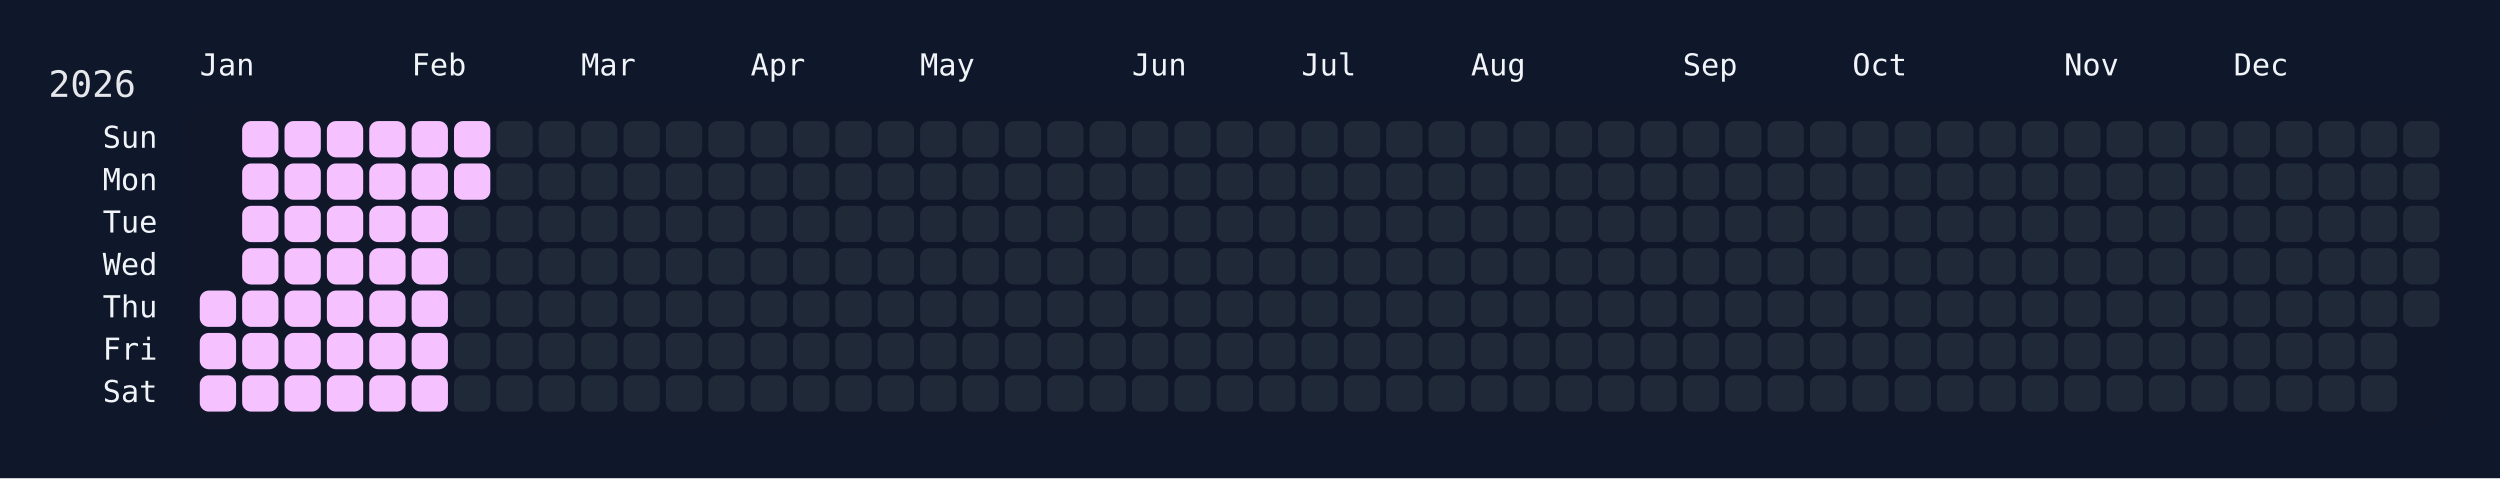
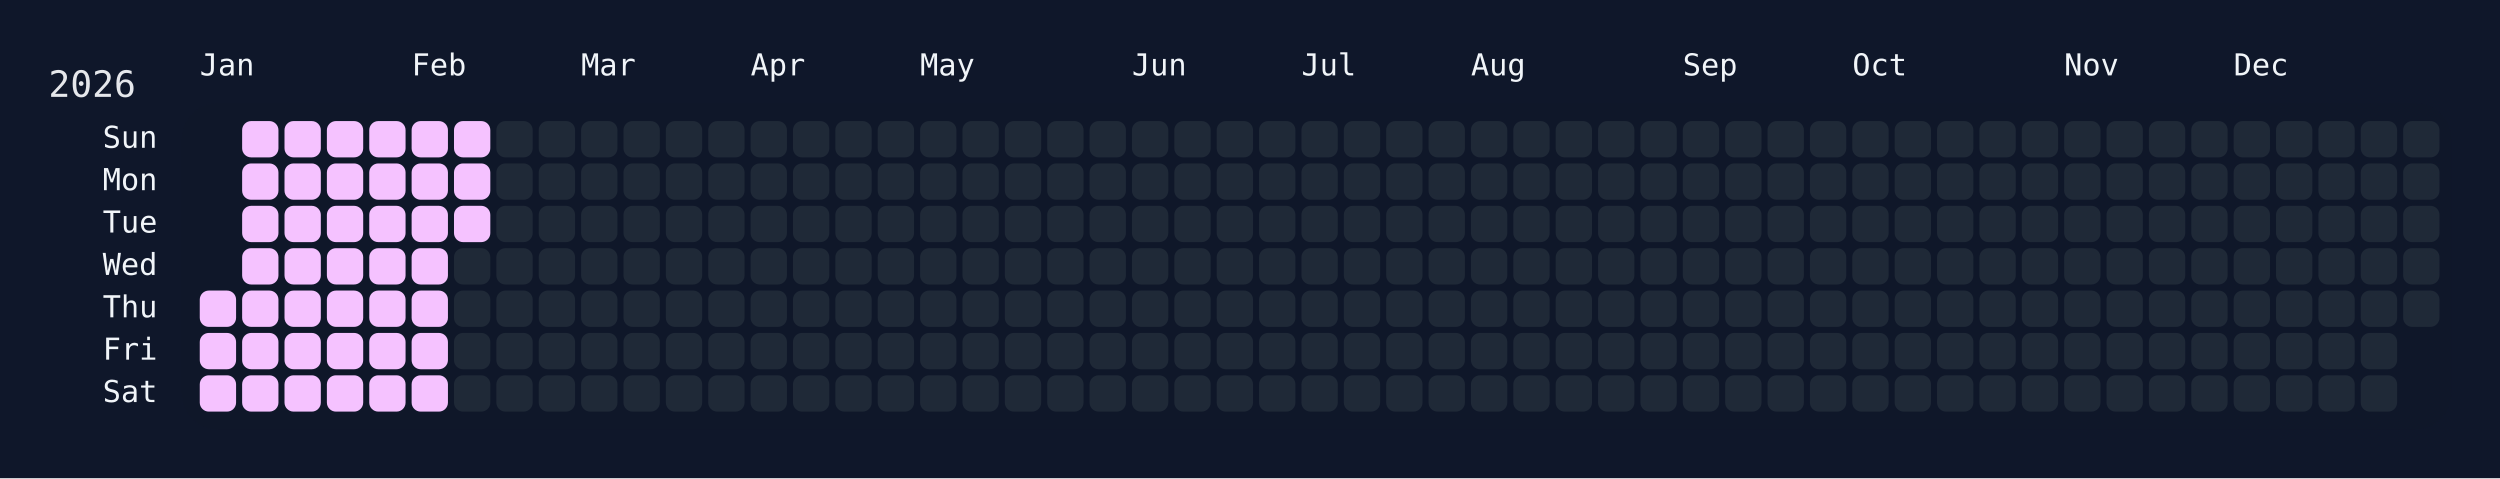
<svg xmlns="http://www.w3.org/2000/svg" width="826" height="158" viewBox="0 0 826 158">
  <rect width="826" height="158" fill="#0f172a" />
  <rect x="60" y="34" width="750" height="108" rx="12" ry="12" fill="rgba(15, 23, 42, 0.8)" />
  <text x="16" y="32" font-size="12" fill="#e5e7eb" font-family="JetBrains Mono, ui-monospace, SFMono-Regular, Menlo, Monaco, Consolas, monospace">2026</text>
  <text x="66" y="18" font-size="10" fill="#f1f5f9" font-family="JetBrains Mono, ui-monospace, SFMono-Regular, Menlo, Monaco, Consolas, monospace" dominant-baseline="hanging">Jan</text>
  <text x="136" y="18" font-size="10" fill="#f1f5f9" font-family="JetBrains Mono, ui-monospace, SFMono-Regular, Menlo, Monaco, Consolas, monospace" dominant-baseline="hanging">Feb</text>
  <text x="192" y="18" font-size="10" fill="#f1f5f9" font-family="JetBrains Mono, ui-monospace, SFMono-Regular, Menlo, Monaco, Consolas, monospace" dominant-baseline="hanging">Mar</text>
  <text x="248" y="18" font-size="10" fill="#f1f5f9" font-family="JetBrains Mono, ui-monospace, SFMono-Regular, Menlo, Monaco, Consolas, monospace" dominant-baseline="hanging">Apr</text>
  <text x="304" y="18" font-size="10" fill="#f1f5f9" font-family="JetBrains Mono, ui-monospace, SFMono-Regular, Menlo, Monaco, Consolas, monospace" dominant-baseline="hanging">May</text>
  <text x="374" y="18" font-size="10" fill="#f1f5f9" font-family="JetBrains Mono, ui-monospace, SFMono-Regular, Menlo, Monaco, Consolas, monospace" dominant-baseline="hanging">Jun</text>
  <text x="430" y="18" font-size="10" fill="#f1f5f9" font-family="JetBrains Mono, ui-monospace, SFMono-Regular, Menlo, Monaco, Consolas, monospace" dominant-baseline="hanging">Jul</text>
  <text x="486" y="18" font-size="10" fill="#f1f5f9" font-family="JetBrains Mono, ui-monospace, SFMono-Regular, Menlo, Monaco, Consolas, monospace" dominant-baseline="hanging">Aug</text>
  <text x="556" y="18" font-size="10" fill="#f1f5f9" font-family="JetBrains Mono, ui-monospace, SFMono-Regular, Menlo, Monaco, Consolas, monospace" dominant-baseline="hanging">Sep</text>
  <text x="612" y="18" font-size="10" fill="#f1f5f9" font-family="JetBrains Mono, ui-monospace, SFMono-Regular, Menlo, Monaco, Consolas, monospace" dominant-baseline="hanging">Oct</text>
  <text x="682" y="18" font-size="10" fill="#f1f5f9" font-family="JetBrains Mono, ui-monospace, SFMono-Regular, Menlo, Monaco, Consolas, monospace" dominant-baseline="hanging">Nov</text>
  <text x="738" y="18" font-size="10" fill="#f1f5f9" font-family="JetBrains Mono, ui-monospace, SFMono-Regular, Menlo, Monaco, Consolas, monospace" dominant-baseline="hanging">Dec</text>
  <text x="52" y="46.0" font-size="10" fill="#f1f5f9" font-family="JetBrains Mono, ui-monospace, SFMono-Regular, Menlo, Monaco, Consolas, monospace" text-anchor="end" dominant-baseline="middle">Sun</text>
  <text x="52" y="60.0" font-size="10" fill="#f1f5f9" font-family="JetBrains Mono, ui-monospace, SFMono-Regular, Menlo, Monaco, Consolas, monospace" text-anchor="end" dominant-baseline="middle">Mon</text>
  <text x="52" y="74.0" font-size="10" fill="#f1f5f9" font-family="JetBrains Mono, ui-monospace, SFMono-Regular, Menlo, Monaco, Consolas, monospace" text-anchor="end" dominant-baseline="middle">Tue</text>
  <text x="52" y="88.0" font-size="10" fill="#f1f5f9" font-family="JetBrains Mono, ui-monospace, SFMono-Regular, Menlo, Monaco, Consolas, monospace" text-anchor="end" dominant-baseline="middle">Wed</text>
  <text x="52" y="102.0" font-size="10" fill="#f1f5f9" font-family="JetBrains Mono, ui-monospace, SFMono-Regular, Menlo, Monaco, Consolas, monospace" text-anchor="end" dominant-baseline="middle">Thu</text>
  <text x="52" y="116.0" font-size="10" fill="#f1f5f9" font-family="JetBrains Mono, ui-monospace, SFMono-Regular, Menlo, Monaco, Consolas, monospace" text-anchor="end" dominant-baseline="middle">Fri</text>
  <text x="52" y="130.0" font-size="10" fill="#f1f5f9" font-family="JetBrains Mono, ui-monospace, SFMono-Regular, Menlo, Monaco, Consolas, monospace" text-anchor="end" dominant-baseline="middle">Sat</text>
  <g transform="translate(66,40)">
    <rect x="0" y="56" width="12" height="12" rx="3" ry="3" fill="#f5c2ff" data-date="2026-01-01" />
    <rect x="0" y="70" width="12" height="12" rx="3" ry="3" fill="#f5c2ff" data-date="2026-01-02" />
    <rect x="0" y="84" width="12" height="12" rx="3" ry="3" fill="#f5c2ff" data-date="2026-01-03" />
    <rect x="14" y="0" width="12" height="12" rx="3" ry="3" fill="#f5c2ff" data-date="2026-01-04" />
    <rect x="14" y="14" width="12" height="12" rx="3" ry="3" fill="#f5c2ff" data-date="2026-01-05" />
    <rect x="14" y="28" width="12" height="12" rx="3" ry="3" fill="#f5c2ff" data-date="2026-01-06" />
    <rect x="14" y="42" width="12" height="12" rx="3" ry="3" fill="#f5c2ff" data-date="2026-01-07" />
    <rect x="14" y="56" width="12" height="12" rx="3" ry="3" fill="#f5c2ff" data-date="2026-01-08" />
    <rect x="14" y="70" width="12" height="12" rx="3" ry="3" fill="#f5c2ff" data-date="2026-01-09" />
    <rect x="14" y="84" width="12" height="12" rx="3" ry="3" fill="#f5c2ff" data-date="2026-01-10" />
    <rect x="28" y="0" width="12" height="12" rx="3" ry="3" fill="#f5c2ff" data-date="2026-01-11" />
    <rect x="28" y="14" width="12" height="12" rx="3" ry="3" fill="#f5c2ff" data-date="2026-01-12" />
    <rect x="28" y="28" width="12" height="12" rx="3" ry="3" fill="#f5c2ff" data-date="2026-01-13" />
    <rect x="28" y="42" width="12" height="12" rx="3" ry="3" fill="#f5c2ff" data-date="2026-01-14" />
    <rect x="28" y="56" width="12" height="12" rx="3" ry="3" fill="#f5c2ff" data-date="2026-01-15" />
    <rect x="28" y="70" width="12" height="12" rx="3" ry="3" fill="#f5c2ff" data-date="2026-01-16" />
    <rect x="28" y="84" width="12" height="12" rx="3" ry="3" fill="#f5c2ff" data-date="2026-01-17" />
    <rect x="42" y="0" width="12" height="12" rx="3" ry="3" fill="#f5c2ff" data-date="2026-01-18" />
    <rect x="42" y="14" width="12" height="12" rx="3" ry="3" fill="#f5c2ff" data-date="2026-01-19" />
    <rect x="42" y="28" width="12" height="12" rx="3" ry="3" fill="#f5c2ff" data-date="2026-01-20" />
    <rect x="42" y="42" width="12" height="12" rx="3" ry="3" fill="#f5c2ff" data-date="2026-01-21" />
    <rect x="42" y="56" width="12" height="12" rx="3" ry="3" fill="#f5c2ff" data-date="2026-01-22" />
    <rect x="42" y="70" width="12" height="12" rx="3" ry="3" fill="#f5c2ff" data-date="2026-01-23" />
    <rect x="42" y="84" width="12" height="12" rx="3" ry="3" fill="#f5c2ff" data-date="2026-01-24" />
    <rect x="56" y="0" width="12" height="12" rx="3" ry="3" fill="#f5c2ff" data-date="2026-01-25" />
    <rect x="56" y="14" width="12" height="12" rx="3" ry="3" fill="#f5c2ff" data-date="2026-01-26" />
    <rect x="56" y="28" width="12" height="12" rx="3" ry="3" fill="#f5c2ff" data-date="2026-01-27" />
    <rect x="56" y="42" width="12" height="12" rx="3" ry="3" fill="#f5c2ff" data-date="2026-01-28" />
    <rect x="56" y="56" width="12" height="12" rx="3" ry="3" fill="#f5c2ff" data-date="2026-01-29" />
    <rect x="56" y="70" width="12" height="12" rx="3" ry="3" fill="#f5c2ff" data-date="2026-01-30" />
    <rect x="56" y="84" width="12" height="12" rx="3" ry="3" fill="#f5c2ff" data-date="2026-01-31" />
    <rect x="70" y="0" width="12" height="12" rx="3" ry="3" fill="#f5c2ff" data-date="2026-02-01" />
    <rect x="70" y="14" width="12" height="12" rx="3" ry="3" fill="#f5c2ff" data-date="2026-02-02" />
    <rect x="70" y="28" width="12" height="12" rx="3" ry="3" fill="#f5c2ff" data-date="2026-02-03" />
    <rect x="70" y="42" width="12" height="12" rx="3" ry="3" fill="#f5c2ff" data-date="2026-02-04" />
    <rect x="70" y="56" width="12" height="12" rx="3" ry="3" fill="#f5c2ff" data-date="2026-02-05" />
    <rect x="70" y="70" width="12" height="12" rx="3" ry="3" fill="#f5c2ff" data-date="2026-02-06" />
    <rect x="70" y="84" width="12" height="12" rx="3" ry="3" fill="#f5c2ff" data-date="2026-02-07" />
    <rect x="84" y="0" width="12" height="12" rx="3" ry="3" fill="#f5c2ff" data-date="2026-02-08" />
    <rect x="84" y="14" width="12" height="12" rx="3" ry="3" fill="#f5c2ff" data-date="2026-02-09" />
-     <rect x="84" y="28" width="12" height="12" rx="3" ry="3" fill="#1f2937" data-date="2026-02-10" />
+     <rect x="84" y="28" width="12" height="12" rx="3" ry="3" fill="#f5c2ff" data-date="2026-02-10" />
    <rect x="84" y="42" width="12" height="12" rx="3" ry="3" fill="#1f2937" data-date="2026-02-11" />
    <rect x="84" y="56" width="12" height="12" rx="3" ry="3" fill="#1f2937" data-date="2026-02-12" />
    <rect x="84" y="70" width="12" height="12" rx="3" ry="3" fill="#1f2937" data-date="2026-02-13" />
    <rect x="84" y="84" width="12" height="12" rx="3" ry="3" fill="#1f2937" data-date="2026-02-14" />
    <rect x="98" y="0" width="12" height="12" rx="3" ry="3" fill="#1f2937" data-date="2026-02-15" />
    <rect x="98" y="14" width="12" height="12" rx="3" ry="3" fill="#1f2937" data-date="2026-02-16" />
    <rect x="98" y="28" width="12" height="12" rx="3" ry="3" fill="#1f2937" data-date="2026-02-17" />
    <rect x="98" y="42" width="12" height="12" rx="3" ry="3" fill="#1f2937" data-date="2026-02-18" />
    <rect x="98" y="56" width="12" height="12" rx="3" ry="3" fill="#1f2937" data-date="2026-02-19" />
    <rect x="98" y="70" width="12" height="12" rx="3" ry="3" fill="#1f2937" data-date="2026-02-20" />
    <rect x="98" y="84" width="12" height="12" rx="3" ry="3" fill="#1f2937" data-date="2026-02-21" />
    <rect x="112" y="0" width="12" height="12" rx="3" ry="3" fill="#1f2937" data-date="2026-02-22" />
    <rect x="112" y="14" width="12" height="12" rx="3" ry="3" fill="#1f2937" data-date="2026-02-23" />
    <rect x="112" y="28" width="12" height="12" rx="3" ry="3" fill="#1f2937" data-date="2026-02-24" />
    <rect x="112" y="42" width="12" height="12" rx="3" ry="3" fill="#1f2937" data-date="2026-02-25" />
    <rect x="112" y="56" width="12" height="12" rx="3" ry="3" fill="#1f2937" data-date="2026-02-26" />
    <rect x="112" y="70" width="12" height="12" rx="3" ry="3" fill="#1f2937" data-date="2026-02-27" />
    <rect x="112" y="84" width="12" height="12" rx="3" ry="3" fill="#1f2937" data-date="2026-02-28" />
    <rect x="126" y="0" width="12" height="12" rx="3" ry="3" fill="#1f2937" data-date="2026-03-01" />
    <rect x="126" y="14" width="12" height="12" rx="3" ry="3" fill="#1f2937" data-date="2026-03-02" />
    <rect x="126" y="28" width="12" height="12" rx="3" ry="3" fill="#1f2937" data-date="2026-03-03" />
    <rect x="126" y="42" width="12" height="12" rx="3" ry="3" fill="#1f2937" data-date="2026-03-04" />
    <rect x="126" y="56" width="12" height="12" rx="3" ry="3" fill="#1f2937" data-date="2026-03-05" />
    <rect x="126" y="70" width="12" height="12" rx="3" ry="3" fill="#1f2937" data-date="2026-03-06" />
    <rect x="126" y="84" width="12" height="12" rx="3" ry="3" fill="#1f2937" data-date="2026-03-07" />
    <rect x="140" y="0" width="12" height="12" rx="3" ry="3" fill="#1f2937" data-date="2026-03-08" />
    <rect x="140" y="14" width="12" height="12" rx="3" ry="3" fill="#1f2937" data-date="2026-03-09" />
    <rect x="140" y="28" width="12" height="12" rx="3" ry="3" fill="#1f2937" data-date="2026-03-10" />
    <rect x="140" y="42" width="12" height="12" rx="3" ry="3" fill="#1f2937" data-date="2026-03-11" />
    <rect x="140" y="56" width="12" height="12" rx="3" ry="3" fill="#1f2937" data-date="2026-03-12" />
    <rect x="140" y="70" width="12" height="12" rx="3" ry="3" fill="#1f2937" data-date="2026-03-13" />
    <rect x="140" y="84" width="12" height="12" rx="3" ry="3" fill="#1f2937" data-date="2026-03-14" />
    <rect x="154" y="0" width="12" height="12" rx="3" ry="3" fill="#1f2937" data-date="2026-03-15" />
    <rect x="154" y="14" width="12" height="12" rx="3" ry="3" fill="#1f2937" data-date="2026-03-16" />
    <rect x="154" y="28" width="12" height="12" rx="3" ry="3" fill="#1f2937" data-date="2026-03-17" />
    <rect x="154" y="42" width="12" height="12" rx="3" ry="3" fill="#1f2937" data-date="2026-03-18" />
    <rect x="154" y="56" width="12" height="12" rx="3" ry="3" fill="#1f2937" data-date="2026-03-19" />
    <rect x="154" y="70" width="12" height="12" rx="3" ry="3" fill="#1f2937" data-date="2026-03-20" />
    <rect x="154" y="84" width="12" height="12" rx="3" ry="3" fill="#1f2937" data-date="2026-03-21" />
    <rect x="168" y="0" width="12" height="12" rx="3" ry="3" fill="#1f2937" data-date="2026-03-22" />
    <rect x="168" y="14" width="12" height="12" rx="3" ry="3" fill="#1f2937" data-date="2026-03-23" />
    <rect x="168" y="28" width="12" height="12" rx="3" ry="3" fill="#1f2937" data-date="2026-03-24" />
    <rect x="168" y="42" width="12" height="12" rx="3" ry="3" fill="#1f2937" data-date="2026-03-25" />
    <rect x="168" y="56" width="12" height="12" rx="3" ry="3" fill="#1f2937" data-date="2026-03-26" />
    <rect x="168" y="70" width="12" height="12" rx="3" ry="3" fill="#1f2937" data-date="2026-03-27" />
    <rect x="168" y="84" width="12" height="12" rx="3" ry="3" fill="#1f2937" data-date="2026-03-28" />
    <rect x="182" y="0" width="12" height="12" rx="3" ry="3" fill="#1f2937" data-date="2026-03-29" />
    <rect x="182" y="14" width="12" height="12" rx="3" ry="3" fill="#1f2937" data-date="2026-03-30" />
    <rect x="182" y="28" width="12" height="12" rx="3" ry="3" fill="#1f2937" data-date="2026-03-31" />
    <rect x="182" y="42" width="12" height="12" rx="3" ry="3" fill="#1f2937" data-date="2026-04-01" />
    <rect x="182" y="56" width="12" height="12" rx="3" ry="3" fill="#1f2937" data-date="2026-04-02" />
    <rect x="182" y="70" width="12" height="12" rx="3" ry="3" fill="#1f2937" data-date="2026-04-03" />
    <rect x="182" y="84" width="12" height="12" rx="3" ry="3" fill="#1f2937" data-date="2026-04-04" />
    <rect x="196" y="0" width="12" height="12" rx="3" ry="3" fill="#1f2937" data-date="2026-04-05" />
    <rect x="196" y="14" width="12" height="12" rx="3" ry="3" fill="#1f2937" data-date="2026-04-06" />
    <rect x="196" y="28" width="12" height="12" rx="3" ry="3" fill="#1f2937" data-date="2026-04-07" />
    <rect x="196" y="42" width="12" height="12" rx="3" ry="3" fill="#1f2937" data-date="2026-04-08" />
    <rect x="196" y="56" width="12" height="12" rx="3" ry="3" fill="#1f2937" data-date="2026-04-09" />
    <rect x="196" y="70" width="12" height="12" rx="3" ry="3" fill="#1f2937" data-date="2026-04-10" />
    <rect x="196" y="84" width="12" height="12" rx="3" ry="3" fill="#1f2937" data-date="2026-04-11" />
    <rect x="210" y="0" width="12" height="12" rx="3" ry="3" fill="#1f2937" data-date="2026-04-12" />
    <rect x="210" y="14" width="12" height="12" rx="3" ry="3" fill="#1f2937" data-date="2026-04-13" />
    <rect x="210" y="28" width="12" height="12" rx="3" ry="3" fill="#1f2937" data-date="2026-04-14" />
    <rect x="210" y="42" width="12" height="12" rx="3" ry="3" fill="#1f2937" data-date="2026-04-15" />
    <rect x="210" y="56" width="12" height="12" rx="3" ry="3" fill="#1f2937" data-date="2026-04-16" />
    <rect x="210" y="70" width="12" height="12" rx="3" ry="3" fill="#1f2937" data-date="2026-04-17" />
    <rect x="210" y="84" width="12" height="12" rx="3" ry="3" fill="#1f2937" data-date="2026-04-18" />
    <rect x="224" y="0" width="12" height="12" rx="3" ry="3" fill="#1f2937" data-date="2026-04-19" />
    <rect x="224" y="14" width="12" height="12" rx="3" ry="3" fill="#1f2937" data-date="2026-04-20" />
    <rect x="224" y="28" width="12" height="12" rx="3" ry="3" fill="#1f2937" data-date="2026-04-21" />
    <rect x="224" y="42" width="12" height="12" rx="3" ry="3" fill="#1f2937" data-date="2026-04-22" />
    <rect x="224" y="56" width="12" height="12" rx="3" ry="3" fill="#1f2937" data-date="2026-04-23" />
    <rect x="224" y="70" width="12" height="12" rx="3" ry="3" fill="#1f2937" data-date="2026-04-24" />
    <rect x="224" y="84" width="12" height="12" rx="3" ry="3" fill="#1f2937" data-date="2026-04-25" />
    <rect x="238" y="0" width="12" height="12" rx="3" ry="3" fill="#1f2937" data-date="2026-04-26" />
    <rect x="238" y="14" width="12" height="12" rx="3" ry="3" fill="#1f2937" data-date="2026-04-27" />
    <rect x="238" y="28" width="12" height="12" rx="3" ry="3" fill="#1f2937" data-date="2026-04-28" />
    <rect x="238" y="42" width="12" height="12" rx="3" ry="3" fill="#1f2937" data-date="2026-04-29" />
    <rect x="238" y="56" width="12" height="12" rx="3" ry="3" fill="#1f2937" data-date="2026-04-30" />
    <rect x="238" y="70" width="12" height="12" rx="3" ry="3" fill="#1f2937" data-date="2026-05-01" />
    <rect x="238" y="84" width="12" height="12" rx="3" ry="3" fill="#1f2937" data-date="2026-05-02" />
    <rect x="252" y="0" width="12" height="12" rx="3" ry="3" fill="#1f2937" data-date="2026-05-03" />
    <rect x="252" y="14" width="12" height="12" rx="3" ry="3" fill="#1f2937" data-date="2026-05-04" />
    <rect x="252" y="28" width="12" height="12" rx="3" ry="3" fill="#1f2937" data-date="2026-05-05" />
    <rect x="252" y="42" width="12" height="12" rx="3" ry="3" fill="#1f2937" data-date="2026-05-06" />
    <rect x="252" y="56" width="12" height="12" rx="3" ry="3" fill="#1f2937" data-date="2026-05-07" />
    <rect x="252" y="70" width="12" height="12" rx="3" ry="3" fill="#1f2937" data-date="2026-05-08" />
    <rect x="252" y="84" width="12" height="12" rx="3" ry="3" fill="#1f2937" data-date="2026-05-09" />
    <rect x="266" y="0" width="12" height="12" rx="3" ry="3" fill="#1f2937" data-date="2026-05-10" />
    <rect x="266" y="14" width="12" height="12" rx="3" ry="3" fill="#1f2937" data-date="2026-05-11" />
    <rect x="266" y="28" width="12" height="12" rx="3" ry="3" fill="#1f2937" data-date="2026-05-12" />
    <rect x="266" y="42" width="12" height="12" rx="3" ry="3" fill="#1f2937" data-date="2026-05-13" />
    <rect x="266" y="56" width="12" height="12" rx="3" ry="3" fill="#1f2937" data-date="2026-05-14" />
    <rect x="266" y="70" width="12" height="12" rx="3" ry="3" fill="#1f2937" data-date="2026-05-15" />
    <rect x="266" y="84" width="12" height="12" rx="3" ry="3" fill="#1f2937" data-date="2026-05-16" />
    <rect x="280" y="0" width="12" height="12" rx="3" ry="3" fill="#1f2937" data-date="2026-05-17" />
    <rect x="280" y="14" width="12" height="12" rx="3" ry="3" fill="#1f2937" data-date="2026-05-18" />
    <rect x="280" y="28" width="12" height="12" rx="3" ry="3" fill="#1f2937" data-date="2026-05-19" />
    <rect x="280" y="42" width="12" height="12" rx="3" ry="3" fill="#1f2937" data-date="2026-05-20" />
    <rect x="280" y="56" width="12" height="12" rx="3" ry="3" fill="#1f2937" data-date="2026-05-21" />
    <rect x="280" y="70" width="12" height="12" rx="3" ry="3" fill="#1f2937" data-date="2026-05-22" />
    <rect x="280" y="84" width="12" height="12" rx="3" ry="3" fill="#1f2937" data-date="2026-05-23" />
    <rect x="294" y="0" width="12" height="12" rx="3" ry="3" fill="#1f2937" data-date="2026-05-24" />
    <rect x="294" y="14" width="12" height="12" rx="3" ry="3" fill="#1f2937" data-date="2026-05-25" />
    <rect x="294" y="28" width="12" height="12" rx="3" ry="3" fill="#1f2937" data-date="2026-05-26" />
    <rect x="294" y="42" width="12" height="12" rx="3" ry="3" fill="#1f2937" data-date="2026-05-27" />
    <rect x="294" y="56" width="12" height="12" rx="3" ry="3" fill="#1f2937" data-date="2026-05-28" />
    <rect x="294" y="70" width="12" height="12" rx="3" ry="3" fill="#1f2937" data-date="2026-05-29" />
    <rect x="294" y="84" width="12" height="12" rx="3" ry="3" fill="#1f2937" data-date="2026-05-30" />
    <rect x="308" y="0" width="12" height="12" rx="3" ry="3" fill="#1f2937" data-date="2026-05-31" />
    <rect x="308" y="14" width="12" height="12" rx="3" ry="3" fill="#1f2937" data-date="2026-06-01" />
    <rect x="308" y="28" width="12" height="12" rx="3" ry="3" fill="#1f2937" data-date="2026-06-02" />
    <rect x="308" y="42" width="12" height="12" rx="3" ry="3" fill="#1f2937" data-date="2026-06-03" />
    <rect x="308" y="56" width="12" height="12" rx="3" ry="3" fill="#1f2937" data-date="2026-06-04" />
    <rect x="308" y="70" width="12" height="12" rx="3" ry="3" fill="#1f2937" data-date="2026-06-05" />
    <rect x="308" y="84" width="12" height="12" rx="3" ry="3" fill="#1f2937" data-date="2026-06-06" />
    <rect x="322" y="0" width="12" height="12" rx="3" ry="3" fill="#1f2937" data-date="2026-06-07" />
    <rect x="322" y="14" width="12" height="12" rx="3" ry="3" fill="#1f2937" data-date="2026-06-08" />
    <rect x="322" y="28" width="12" height="12" rx="3" ry="3" fill="#1f2937" data-date="2026-06-09" />
    <rect x="322" y="42" width="12" height="12" rx="3" ry="3" fill="#1f2937" data-date="2026-06-10" />
    <rect x="322" y="56" width="12" height="12" rx="3" ry="3" fill="#1f2937" data-date="2026-06-11" />
    <rect x="322" y="70" width="12" height="12" rx="3" ry="3" fill="#1f2937" data-date="2026-06-12" />
    <rect x="322" y="84" width="12" height="12" rx="3" ry="3" fill="#1f2937" data-date="2026-06-13" />
    <rect x="336" y="0" width="12" height="12" rx="3" ry="3" fill="#1f2937" data-date="2026-06-14" />
    <rect x="336" y="14" width="12" height="12" rx="3" ry="3" fill="#1f2937" data-date="2026-06-15" />
    <rect x="336" y="28" width="12" height="12" rx="3" ry="3" fill="#1f2937" data-date="2026-06-16" />
    <rect x="336" y="42" width="12" height="12" rx="3" ry="3" fill="#1f2937" data-date="2026-06-17" />
    <rect x="336" y="56" width="12" height="12" rx="3" ry="3" fill="#1f2937" data-date="2026-06-18" />
    <rect x="336" y="70" width="12" height="12" rx="3" ry="3" fill="#1f2937" data-date="2026-06-19" />
    <rect x="336" y="84" width="12" height="12" rx="3" ry="3" fill="#1f2937" data-date="2026-06-20" />
    <rect x="350" y="0" width="12" height="12" rx="3" ry="3" fill="#1f2937" data-date="2026-06-21" />
    <rect x="350" y="14" width="12" height="12" rx="3" ry="3" fill="#1f2937" data-date="2026-06-22" />
    <rect x="350" y="28" width="12" height="12" rx="3" ry="3" fill="#1f2937" data-date="2026-06-23" />
    <rect x="350" y="42" width="12" height="12" rx="3" ry="3" fill="#1f2937" data-date="2026-06-24" />
    <rect x="350" y="56" width="12" height="12" rx="3" ry="3" fill="#1f2937" data-date="2026-06-25" />
    <rect x="350" y="70" width="12" height="12" rx="3" ry="3" fill="#1f2937" data-date="2026-06-26" />
    <rect x="350" y="84" width="12" height="12" rx="3" ry="3" fill="#1f2937" data-date="2026-06-27" />
    <rect x="364" y="0" width="12" height="12" rx="3" ry="3" fill="#1f2937" data-date="2026-06-28" />
    <rect x="364" y="14" width="12" height="12" rx="3" ry="3" fill="#1f2937" data-date="2026-06-29" />
    <rect x="364" y="28" width="12" height="12" rx="3" ry="3" fill="#1f2937" data-date="2026-06-30" />
    <rect x="364" y="42" width="12" height="12" rx="3" ry="3" fill="#1f2937" data-date="2026-07-01" />
    <rect x="364" y="56" width="12" height="12" rx="3" ry="3" fill="#1f2937" data-date="2026-07-02" />
    <rect x="364" y="70" width="12" height="12" rx="3" ry="3" fill="#1f2937" data-date="2026-07-03" />
    <rect x="364" y="84" width="12" height="12" rx="3" ry="3" fill="#1f2937" data-date="2026-07-04" />
    <rect x="378" y="0" width="12" height="12" rx="3" ry="3" fill="#1f2937" data-date="2026-07-05" />
    <rect x="378" y="14" width="12" height="12" rx="3" ry="3" fill="#1f2937" data-date="2026-07-06" />
    <rect x="378" y="28" width="12" height="12" rx="3" ry="3" fill="#1f2937" data-date="2026-07-07" />
    <rect x="378" y="42" width="12" height="12" rx="3" ry="3" fill="#1f2937" data-date="2026-07-08" />
    <rect x="378" y="56" width="12" height="12" rx="3" ry="3" fill="#1f2937" data-date="2026-07-09" />
    <rect x="378" y="70" width="12" height="12" rx="3" ry="3" fill="#1f2937" data-date="2026-07-10" />
    <rect x="378" y="84" width="12" height="12" rx="3" ry="3" fill="#1f2937" data-date="2026-07-11" />
    <rect x="392" y="0" width="12" height="12" rx="3" ry="3" fill="#1f2937" data-date="2026-07-12" />
    <rect x="392" y="14" width="12" height="12" rx="3" ry="3" fill="#1f2937" data-date="2026-07-13" />
    <rect x="392" y="28" width="12" height="12" rx="3" ry="3" fill="#1f2937" data-date="2026-07-14" />
    <rect x="392" y="42" width="12" height="12" rx="3" ry="3" fill="#1f2937" data-date="2026-07-15" />
    <rect x="392" y="56" width="12" height="12" rx="3" ry="3" fill="#1f2937" data-date="2026-07-16" />
    <rect x="392" y="70" width="12" height="12" rx="3" ry="3" fill="#1f2937" data-date="2026-07-17" />
    <rect x="392" y="84" width="12" height="12" rx="3" ry="3" fill="#1f2937" data-date="2026-07-18" />
    <rect x="406" y="0" width="12" height="12" rx="3" ry="3" fill="#1f2937" data-date="2026-07-19" />
    <rect x="406" y="14" width="12" height="12" rx="3" ry="3" fill="#1f2937" data-date="2026-07-20" />
    <rect x="406" y="28" width="12" height="12" rx="3" ry="3" fill="#1f2937" data-date="2026-07-21" />
    <rect x="406" y="42" width="12" height="12" rx="3" ry="3" fill="#1f2937" data-date="2026-07-22" />
    <rect x="406" y="56" width="12" height="12" rx="3" ry="3" fill="#1f2937" data-date="2026-07-23" />
    <rect x="406" y="70" width="12" height="12" rx="3" ry="3" fill="#1f2937" data-date="2026-07-24" />
    <rect x="406" y="84" width="12" height="12" rx="3" ry="3" fill="#1f2937" data-date="2026-07-25" />
    <rect x="420" y="0" width="12" height="12" rx="3" ry="3" fill="#1f2937" data-date="2026-07-26" />
    <rect x="420" y="14" width="12" height="12" rx="3" ry="3" fill="#1f2937" data-date="2026-07-27" />
    <rect x="420" y="28" width="12" height="12" rx="3" ry="3" fill="#1f2937" data-date="2026-07-28" />
    <rect x="420" y="42" width="12" height="12" rx="3" ry="3" fill="#1f2937" data-date="2026-07-29" />
    <rect x="420" y="56" width="12" height="12" rx="3" ry="3" fill="#1f2937" data-date="2026-07-30" />
    <rect x="420" y="70" width="12" height="12" rx="3" ry="3" fill="#1f2937" data-date="2026-07-31" />
    <rect x="420" y="84" width="12" height="12" rx="3" ry="3" fill="#1f2937" data-date="2026-08-01" />
    <rect x="434" y="0" width="12" height="12" rx="3" ry="3" fill="#1f2937" data-date="2026-08-02" />
    <rect x="434" y="14" width="12" height="12" rx="3" ry="3" fill="#1f2937" data-date="2026-08-03" />
    <rect x="434" y="28" width="12" height="12" rx="3" ry="3" fill="#1f2937" data-date="2026-08-04" />
    <rect x="434" y="42" width="12" height="12" rx="3" ry="3" fill="#1f2937" data-date="2026-08-05" />
    <rect x="434" y="56" width="12" height="12" rx="3" ry="3" fill="#1f2937" data-date="2026-08-06" />
    <rect x="434" y="70" width="12" height="12" rx="3" ry="3" fill="#1f2937" data-date="2026-08-07" />
    <rect x="434" y="84" width="12" height="12" rx="3" ry="3" fill="#1f2937" data-date="2026-08-08" />
    <rect x="448" y="0" width="12" height="12" rx="3" ry="3" fill="#1f2937" data-date="2026-08-09" />
    <rect x="448" y="14" width="12" height="12" rx="3" ry="3" fill="#1f2937" data-date="2026-08-10" />
    <rect x="448" y="28" width="12" height="12" rx="3" ry="3" fill="#1f2937" data-date="2026-08-11" />
    <rect x="448" y="42" width="12" height="12" rx="3" ry="3" fill="#1f2937" data-date="2026-08-12" />
    <rect x="448" y="56" width="12" height="12" rx="3" ry="3" fill="#1f2937" data-date="2026-08-13" />
    <rect x="448" y="70" width="12" height="12" rx="3" ry="3" fill="#1f2937" data-date="2026-08-14" />
    <rect x="448" y="84" width="12" height="12" rx="3" ry="3" fill="#1f2937" data-date="2026-08-15" />
    <rect x="462" y="0" width="12" height="12" rx="3" ry="3" fill="#1f2937" data-date="2026-08-16" />
    <rect x="462" y="14" width="12" height="12" rx="3" ry="3" fill="#1f2937" data-date="2026-08-17" />
    <rect x="462" y="28" width="12" height="12" rx="3" ry="3" fill="#1f2937" data-date="2026-08-18" />
    <rect x="462" y="42" width="12" height="12" rx="3" ry="3" fill="#1f2937" data-date="2026-08-19" />
    <rect x="462" y="56" width="12" height="12" rx="3" ry="3" fill="#1f2937" data-date="2026-08-20" />
    <rect x="462" y="70" width="12" height="12" rx="3" ry="3" fill="#1f2937" data-date="2026-08-21" />
    <rect x="462" y="84" width="12" height="12" rx="3" ry="3" fill="#1f2937" data-date="2026-08-22" />
    <rect x="476" y="0" width="12" height="12" rx="3" ry="3" fill="#1f2937" data-date="2026-08-23" />
    <rect x="476" y="14" width="12" height="12" rx="3" ry="3" fill="#1f2937" data-date="2026-08-24" />
    <rect x="476" y="28" width="12" height="12" rx="3" ry="3" fill="#1f2937" data-date="2026-08-25" />
    <rect x="476" y="42" width="12" height="12" rx="3" ry="3" fill="#1f2937" data-date="2026-08-26" />
    <rect x="476" y="56" width="12" height="12" rx="3" ry="3" fill="#1f2937" data-date="2026-08-27" />
    <rect x="476" y="70" width="12" height="12" rx="3" ry="3" fill="#1f2937" data-date="2026-08-28" />
    <rect x="476" y="84" width="12" height="12" rx="3" ry="3" fill="#1f2937" data-date="2026-08-29" />
    <rect x="490" y="0" width="12" height="12" rx="3" ry="3" fill="#1f2937" data-date="2026-08-30" />
    <rect x="490" y="14" width="12" height="12" rx="3" ry="3" fill="#1f2937" data-date="2026-08-31" />
    <rect x="490" y="28" width="12" height="12" rx="3" ry="3" fill="#1f2937" data-date="2026-09-01" />
    <rect x="490" y="42" width="12" height="12" rx="3" ry="3" fill="#1f2937" data-date="2026-09-02" />
    <rect x="490" y="56" width="12" height="12" rx="3" ry="3" fill="#1f2937" data-date="2026-09-03" />
    <rect x="490" y="70" width="12" height="12" rx="3" ry="3" fill="#1f2937" data-date="2026-09-04" />
    <rect x="490" y="84" width="12" height="12" rx="3" ry="3" fill="#1f2937" data-date="2026-09-05" />
    <rect x="504" y="0" width="12" height="12" rx="3" ry="3" fill="#1f2937" data-date="2026-09-06" />
    <rect x="504" y="14" width="12" height="12" rx="3" ry="3" fill="#1f2937" data-date="2026-09-07" />
    <rect x="504" y="28" width="12" height="12" rx="3" ry="3" fill="#1f2937" data-date="2026-09-08" />
    <rect x="504" y="42" width="12" height="12" rx="3" ry="3" fill="#1f2937" data-date="2026-09-09" />
    <rect x="504" y="56" width="12" height="12" rx="3" ry="3" fill="#1f2937" data-date="2026-09-10" />
    <rect x="504" y="70" width="12" height="12" rx="3" ry="3" fill="#1f2937" data-date="2026-09-11" />
    <rect x="504" y="84" width="12" height="12" rx="3" ry="3" fill="#1f2937" data-date="2026-09-12" />
    <rect x="518" y="0" width="12" height="12" rx="3" ry="3" fill="#1f2937" data-date="2026-09-13" />
    <rect x="518" y="14" width="12" height="12" rx="3" ry="3" fill="#1f2937" data-date="2026-09-14" />
    <rect x="518" y="28" width="12" height="12" rx="3" ry="3" fill="#1f2937" data-date="2026-09-15" />
    <rect x="518" y="42" width="12" height="12" rx="3" ry="3" fill="#1f2937" data-date="2026-09-16" />
    <rect x="518" y="56" width="12" height="12" rx="3" ry="3" fill="#1f2937" data-date="2026-09-17" />
    <rect x="518" y="70" width="12" height="12" rx="3" ry="3" fill="#1f2937" data-date="2026-09-18" />
    <rect x="518" y="84" width="12" height="12" rx="3" ry="3" fill="#1f2937" data-date="2026-09-19" />
    <rect x="532" y="0" width="12" height="12" rx="3" ry="3" fill="#1f2937" data-date="2026-09-20" />
    <rect x="532" y="14" width="12" height="12" rx="3" ry="3" fill="#1f2937" data-date="2026-09-21" />
    <rect x="532" y="28" width="12" height="12" rx="3" ry="3" fill="#1f2937" data-date="2026-09-22" />
    <rect x="532" y="42" width="12" height="12" rx="3" ry="3" fill="#1f2937" data-date="2026-09-23" />
    <rect x="532" y="56" width="12" height="12" rx="3" ry="3" fill="#1f2937" data-date="2026-09-24" />
    <rect x="532" y="70" width="12" height="12" rx="3" ry="3" fill="#1f2937" data-date="2026-09-25" />
    <rect x="532" y="84" width="12" height="12" rx="3" ry="3" fill="#1f2937" data-date="2026-09-26" />
    <rect x="546" y="0" width="12" height="12" rx="3" ry="3" fill="#1f2937" data-date="2026-09-27" />
    <rect x="546" y="14" width="12" height="12" rx="3" ry="3" fill="#1f2937" data-date="2026-09-28" />
    <rect x="546" y="28" width="12" height="12" rx="3" ry="3" fill="#1f2937" data-date="2026-09-29" />
    <rect x="546" y="42" width="12" height="12" rx="3" ry="3" fill="#1f2937" data-date="2026-09-30" />
    <rect x="546" y="56" width="12" height="12" rx="3" ry="3" fill="#1f2937" data-date="2026-10-01" />
    <rect x="546" y="70" width="12" height="12" rx="3" ry="3" fill="#1f2937" data-date="2026-10-02" />
    <rect x="546" y="84" width="12" height="12" rx="3" ry="3" fill="#1f2937" data-date="2026-10-03" />
    <rect x="560" y="0" width="12" height="12" rx="3" ry="3" fill="#1f2937" data-date="2026-10-04" />
    <rect x="560" y="14" width="12" height="12" rx="3" ry="3" fill="#1f2937" data-date="2026-10-05" />
    <rect x="560" y="28" width="12" height="12" rx="3" ry="3" fill="#1f2937" data-date="2026-10-06" />
    <rect x="560" y="42" width="12" height="12" rx="3" ry="3" fill="#1f2937" data-date="2026-10-07" />
    <rect x="560" y="56" width="12" height="12" rx="3" ry="3" fill="#1f2937" data-date="2026-10-08" />
    <rect x="560" y="70" width="12" height="12" rx="3" ry="3" fill="#1f2937" data-date="2026-10-09" />
    <rect x="560" y="84" width="12" height="12" rx="3" ry="3" fill="#1f2937" data-date="2026-10-10" />
    <rect x="574" y="0" width="12" height="12" rx="3" ry="3" fill="#1f2937" data-date="2026-10-11" />
    <rect x="574" y="14" width="12" height="12" rx="3" ry="3" fill="#1f2937" data-date="2026-10-12" />
    <rect x="574" y="28" width="12" height="12" rx="3" ry="3" fill="#1f2937" data-date="2026-10-13" />
    <rect x="574" y="42" width="12" height="12" rx="3" ry="3" fill="#1f2937" data-date="2026-10-14" />
    <rect x="574" y="56" width="12" height="12" rx="3" ry="3" fill="#1f2937" data-date="2026-10-15" />
    <rect x="574" y="70" width="12" height="12" rx="3" ry="3" fill="#1f2937" data-date="2026-10-16" />
    <rect x="574" y="84" width="12" height="12" rx="3" ry="3" fill="#1f2937" data-date="2026-10-17" />
    <rect x="588" y="0" width="12" height="12" rx="3" ry="3" fill="#1f2937" data-date="2026-10-18" />
    <rect x="588" y="14" width="12" height="12" rx="3" ry="3" fill="#1f2937" data-date="2026-10-19" />
    <rect x="588" y="28" width="12" height="12" rx="3" ry="3" fill="#1f2937" data-date="2026-10-20" />
    <rect x="588" y="42" width="12" height="12" rx="3" ry="3" fill="#1f2937" data-date="2026-10-21" />
    <rect x="588" y="56" width="12" height="12" rx="3" ry="3" fill="#1f2937" data-date="2026-10-22" />
    <rect x="588" y="70" width="12" height="12" rx="3" ry="3" fill="#1f2937" data-date="2026-10-23" />
    <rect x="588" y="84" width="12" height="12" rx="3" ry="3" fill="#1f2937" data-date="2026-10-24" />
    <rect x="602" y="0" width="12" height="12" rx="3" ry="3" fill="#1f2937" data-date="2026-10-25" />
    <rect x="602" y="14" width="12" height="12" rx="3" ry="3" fill="#1f2937" data-date="2026-10-26" />
    <rect x="602" y="28" width="12" height="12" rx="3" ry="3" fill="#1f2937" data-date="2026-10-27" />
    <rect x="602" y="42" width="12" height="12" rx="3" ry="3" fill="#1f2937" data-date="2026-10-28" />
    <rect x="602" y="56" width="12" height="12" rx="3" ry="3" fill="#1f2937" data-date="2026-10-29" />
    <rect x="602" y="70" width="12" height="12" rx="3" ry="3" fill="#1f2937" data-date="2026-10-30" />
    <rect x="602" y="84" width="12" height="12" rx="3" ry="3" fill="#1f2937" data-date="2026-10-31" />
    <rect x="616" y="0" width="12" height="12" rx="3" ry="3" fill="#1f2937" data-date="2026-11-01" />
    <rect x="616" y="14" width="12" height="12" rx="3" ry="3" fill="#1f2937" data-date="2026-11-02" />
    <rect x="616" y="28" width="12" height="12" rx="3" ry="3" fill="#1f2937" data-date="2026-11-03" />
    <rect x="616" y="42" width="12" height="12" rx="3" ry="3" fill="#1f2937" data-date="2026-11-04" />
    <rect x="616" y="56" width="12" height="12" rx="3" ry="3" fill="#1f2937" data-date="2026-11-05" />
    <rect x="616" y="70" width="12" height="12" rx="3" ry="3" fill="#1f2937" data-date="2026-11-06" />
    <rect x="616" y="84" width="12" height="12" rx="3" ry="3" fill="#1f2937" data-date="2026-11-07" />
    <rect x="630" y="0" width="12" height="12" rx="3" ry="3" fill="#1f2937" data-date="2026-11-08" />
    <rect x="630" y="14" width="12" height="12" rx="3" ry="3" fill="#1f2937" data-date="2026-11-09" />
    <rect x="630" y="28" width="12" height="12" rx="3" ry="3" fill="#1f2937" data-date="2026-11-10" />
    <rect x="630" y="42" width="12" height="12" rx="3" ry="3" fill="#1f2937" data-date="2026-11-11" />
    <rect x="630" y="56" width="12" height="12" rx="3" ry="3" fill="#1f2937" data-date="2026-11-12" />
    <rect x="630" y="70" width="12" height="12" rx="3" ry="3" fill="#1f2937" data-date="2026-11-13" />
    <rect x="630" y="84" width="12" height="12" rx="3" ry="3" fill="#1f2937" data-date="2026-11-14" />
    <rect x="644" y="0" width="12" height="12" rx="3" ry="3" fill="#1f2937" data-date="2026-11-15" />
    <rect x="644" y="14" width="12" height="12" rx="3" ry="3" fill="#1f2937" data-date="2026-11-16" />
    <rect x="644" y="28" width="12" height="12" rx="3" ry="3" fill="#1f2937" data-date="2026-11-17" />
    <rect x="644" y="42" width="12" height="12" rx="3" ry="3" fill="#1f2937" data-date="2026-11-18" />
    <rect x="644" y="56" width="12" height="12" rx="3" ry="3" fill="#1f2937" data-date="2026-11-19" />
    <rect x="644" y="70" width="12" height="12" rx="3" ry="3" fill="#1f2937" data-date="2026-11-20" />
    <rect x="644" y="84" width="12" height="12" rx="3" ry="3" fill="#1f2937" data-date="2026-11-21" />
    <rect x="658" y="0" width="12" height="12" rx="3" ry="3" fill="#1f2937" data-date="2026-11-22" />
    <rect x="658" y="14" width="12" height="12" rx="3" ry="3" fill="#1f2937" data-date="2026-11-23" />
    <rect x="658" y="28" width="12" height="12" rx="3" ry="3" fill="#1f2937" data-date="2026-11-24" />
    <rect x="658" y="42" width="12" height="12" rx="3" ry="3" fill="#1f2937" data-date="2026-11-25" />
    <rect x="658" y="56" width="12" height="12" rx="3" ry="3" fill="#1f2937" data-date="2026-11-26" />
    <rect x="658" y="70" width="12" height="12" rx="3" ry="3" fill="#1f2937" data-date="2026-11-27" />
    <rect x="658" y="84" width="12" height="12" rx="3" ry="3" fill="#1f2937" data-date="2026-11-28" />
    <rect x="672" y="0" width="12" height="12" rx="3" ry="3" fill="#1f2937" data-date="2026-11-29" />
    <rect x="672" y="14" width="12" height="12" rx="3" ry="3" fill="#1f2937" data-date="2026-11-30" />
    <rect x="672" y="28" width="12" height="12" rx="3" ry="3" fill="#1f2937" data-date="2026-12-01" />
    <rect x="672" y="42" width="12" height="12" rx="3" ry="3" fill="#1f2937" data-date="2026-12-02" />
    <rect x="672" y="56" width="12" height="12" rx="3" ry="3" fill="#1f2937" data-date="2026-12-03" />
    <rect x="672" y="70" width="12" height="12" rx="3" ry="3" fill="#1f2937" data-date="2026-12-04" />
    <rect x="672" y="84" width="12" height="12" rx="3" ry="3" fill="#1f2937" data-date="2026-12-05" />
    <rect x="686" y="0" width="12" height="12" rx="3" ry="3" fill="#1f2937" data-date="2026-12-06" />
    <rect x="686" y="14" width="12" height="12" rx="3" ry="3" fill="#1f2937" data-date="2026-12-07" />
    <rect x="686" y="28" width="12" height="12" rx="3" ry="3" fill="#1f2937" data-date="2026-12-08" />
    <rect x="686" y="42" width="12" height="12" rx="3" ry="3" fill="#1f2937" data-date="2026-12-09" />
    <rect x="686" y="56" width="12" height="12" rx="3" ry="3" fill="#1f2937" data-date="2026-12-10" />
    <rect x="686" y="70" width="12" height="12" rx="3" ry="3" fill="#1f2937" data-date="2026-12-11" />
    <rect x="686" y="84" width="12" height="12" rx="3" ry="3" fill="#1f2937" data-date="2026-12-12" />
    <rect x="700" y="0" width="12" height="12" rx="3" ry="3" fill="#1f2937" data-date="2026-12-13" />
    <rect x="700" y="14" width="12" height="12" rx="3" ry="3" fill="#1f2937" data-date="2026-12-14" />
    <rect x="700" y="28" width="12" height="12" rx="3" ry="3" fill="#1f2937" data-date="2026-12-15" />
    <rect x="700" y="42" width="12" height="12" rx="3" ry="3" fill="#1f2937" data-date="2026-12-16" />
    <rect x="700" y="56" width="12" height="12" rx="3" ry="3" fill="#1f2937" data-date="2026-12-17" />
    <rect x="700" y="70" width="12" height="12" rx="3" ry="3" fill="#1f2937" data-date="2026-12-18" />
    <rect x="700" y="84" width="12" height="12" rx="3" ry="3" fill="#1f2937" data-date="2026-12-19" />
    <rect x="714" y="0" width="12" height="12" rx="3" ry="3" fill="#1f2937" data-date="2026-12-20" />
    <rect x="714" y="14" width="12" height="12" rx="3" ry="3" fill="#1f2937" data-date="2026-12-21" />
    <rect x="714" y="28" width="12" height="12" rx="3" ry="3" fill="#1f2937" data-date="2026-12-22" />
    <rect x="714" y="42" width="12" height="12" rx="3" ry="3" fill="#1f2937" data-date="2026-12-23" />
    <rect x="714" y="56" width="12" height="12" rx="3" ry="3" fill="#1f2937" data-date="2026-12-24" />
    <rect x="714" y="70" width="12" height="12" rx="3" ry="3" fill="#1f2937" data-date="2026-12-25" />
    <rect x="714" y="84" width="12" height="12" rx="3" ry="3" fill="#1f2937" data-date="2026-12-26" />
    <rect x="728" y="0" width="12" height="12" rx="3" ry="3" fill="#1f2937" data-date="2026-12-27" />
    <rect x="728" y="14" width="12" height="12" rx="3" ry="3" fill="#1f2937" data-date="2026-12-28" />
    <rect x="728" y="28" width="12" height="12" rx="3" ry="3" fill="#1f2937" data-date="2026-12-29" />
    <rect x="728" y="42" width="12" height="12" rx="3" ry="3" fill="#1f2937" data-date="2026-12-30" />
    <rect x="728" y="56" width="12" height="12" rx="3" ry="3" fill="#1f2937" data-date="2026-12-31" />
  </g>
</svg>
